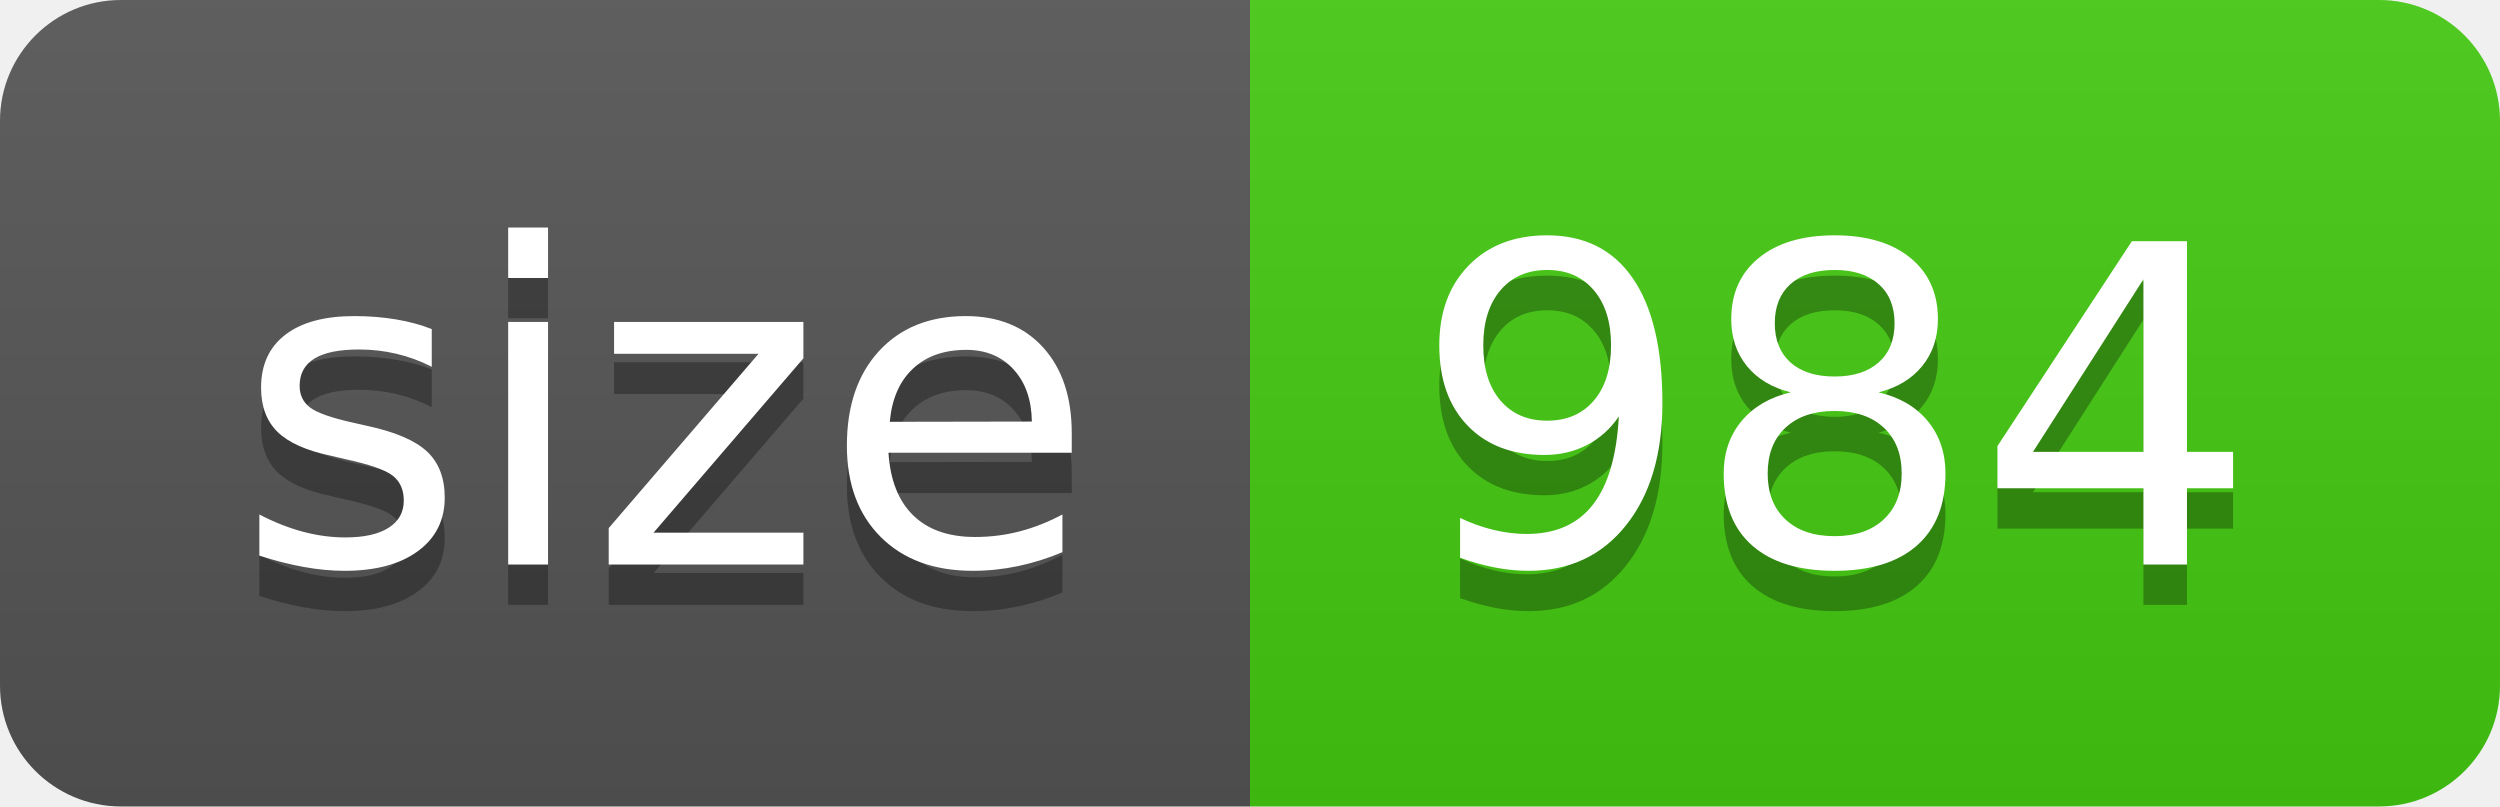
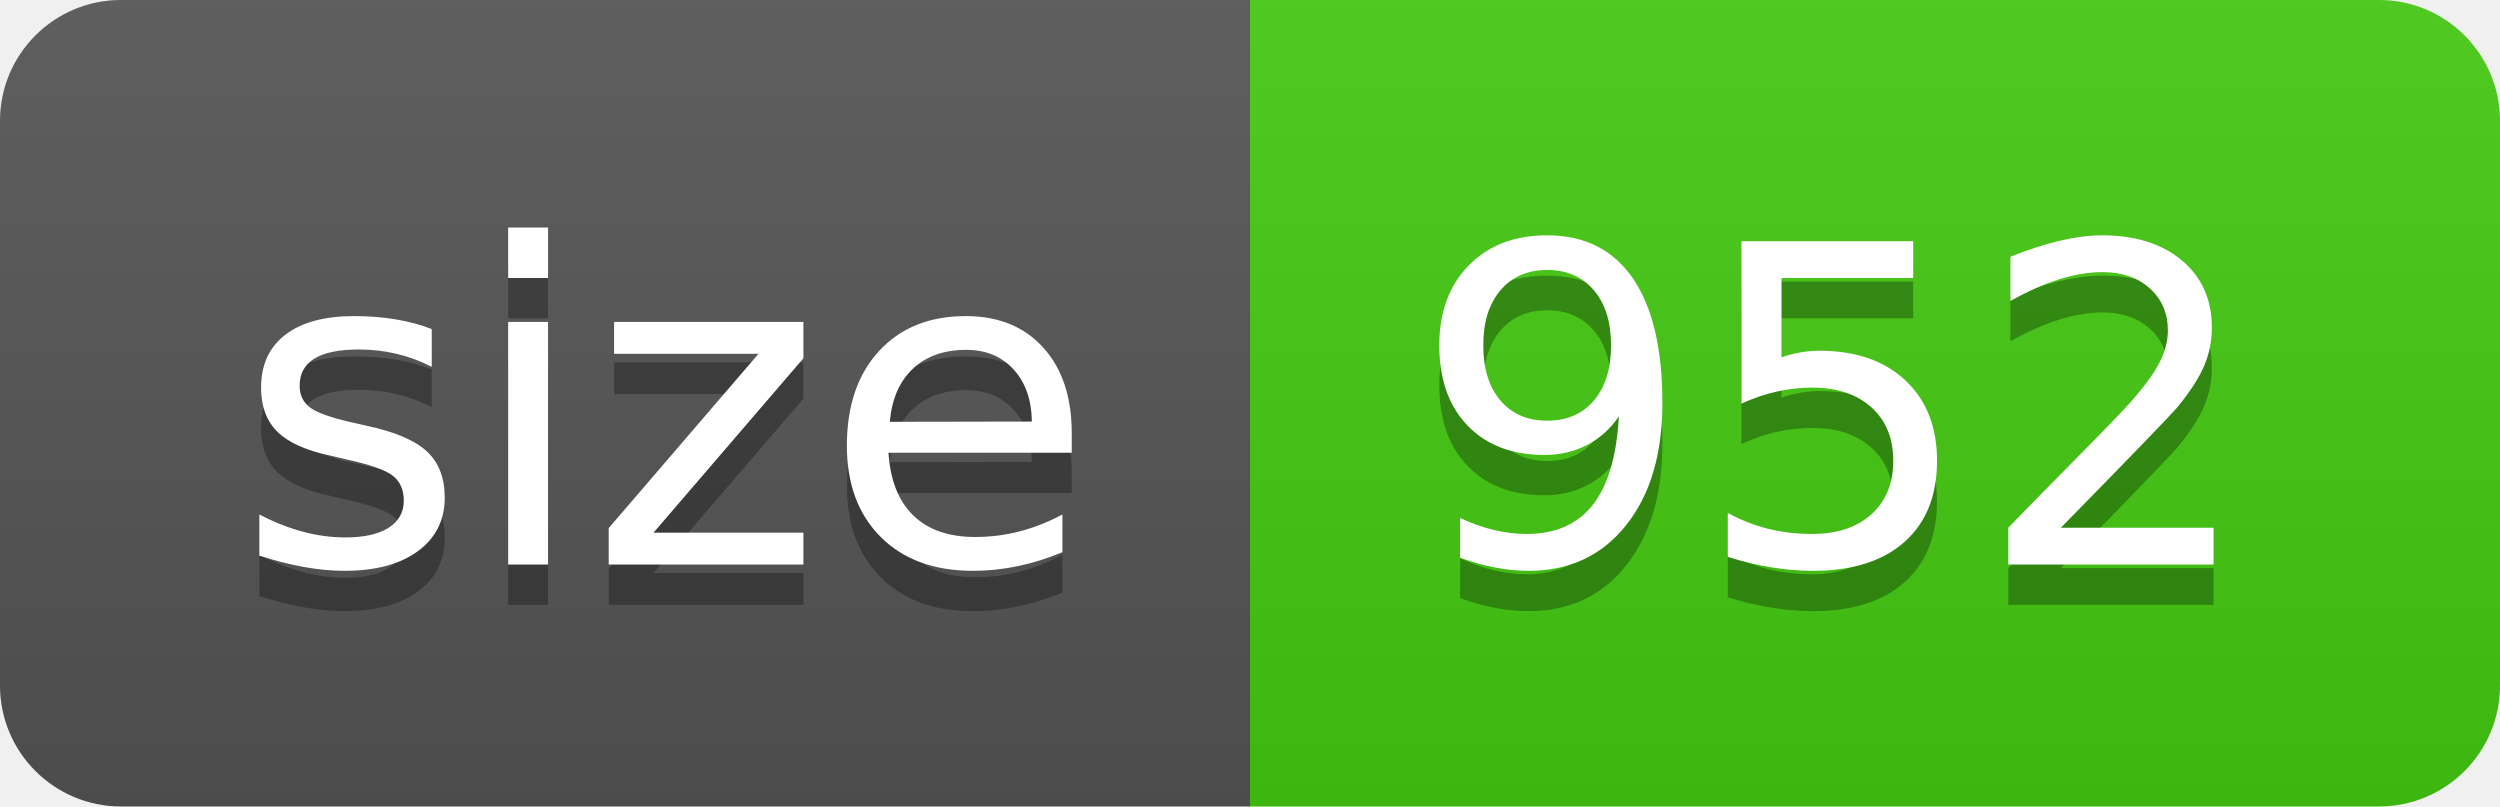
- <svg xmlns="http://www.w3.org/2000/svg" width="62" height="20" role="img" aria-label="size: 984">
+ <svg xmlns="http://www.w3.org/2000/svg" width="62" height="20" role="img" aria-label="size: 952">
  <linearGradient id="s" x2="0" y2="100%">
    <stop offset="0" stop-color="#bbb" stop-opacity=".1" />
    <stop offset="1" stop-opacity=".1" />
  </linearGradient>
  <clipPath id="r">
    <rect width="62" height="20" rx="3" fill="#fff" />
  </clipPath>
  <g clip-path="url(#r)">
    <rect width="31" height="20" fill="#555" />
    <rect x="31" width="31" height="20" fill="#4c1" />
    <rect width="62" height="20" fill="url(#s)" />
  </g>
  <g fill="#fff" text-anchor="middle" font-family="Verdana,Geneva,DejaVu Sans,sans-serif" text-rendering="geometricPrecision" font-size="110">
    <text aria-hidden="true" x="165" y="150" fill="#010101" fill-opacity=".3" transform="scale(.1)" textLength="210">size</text>
    <text x="165" y="140" transform="scale(.1)" fill="#fff" textLength="210">size</text>
-     <text aria-hidden="true" x="455" y="150" fill="#010101" fill-opacity=".3" transform="scale(.1)" textLength="210">984</text>
-     <text x="455" y="140" transform="scale(.1)" fill="#fff" textLength="210">984</text>
+     <text aria-hidden="true" x="455" y="150" fill="#010101" fill-opacity=".3" transform="scale(.1)" textLength="210">952</text>
+     <text x="455" y="140" transform="scale(.1)" fill="#fff" textLength="210">952</text>
  </g>
</svg>
